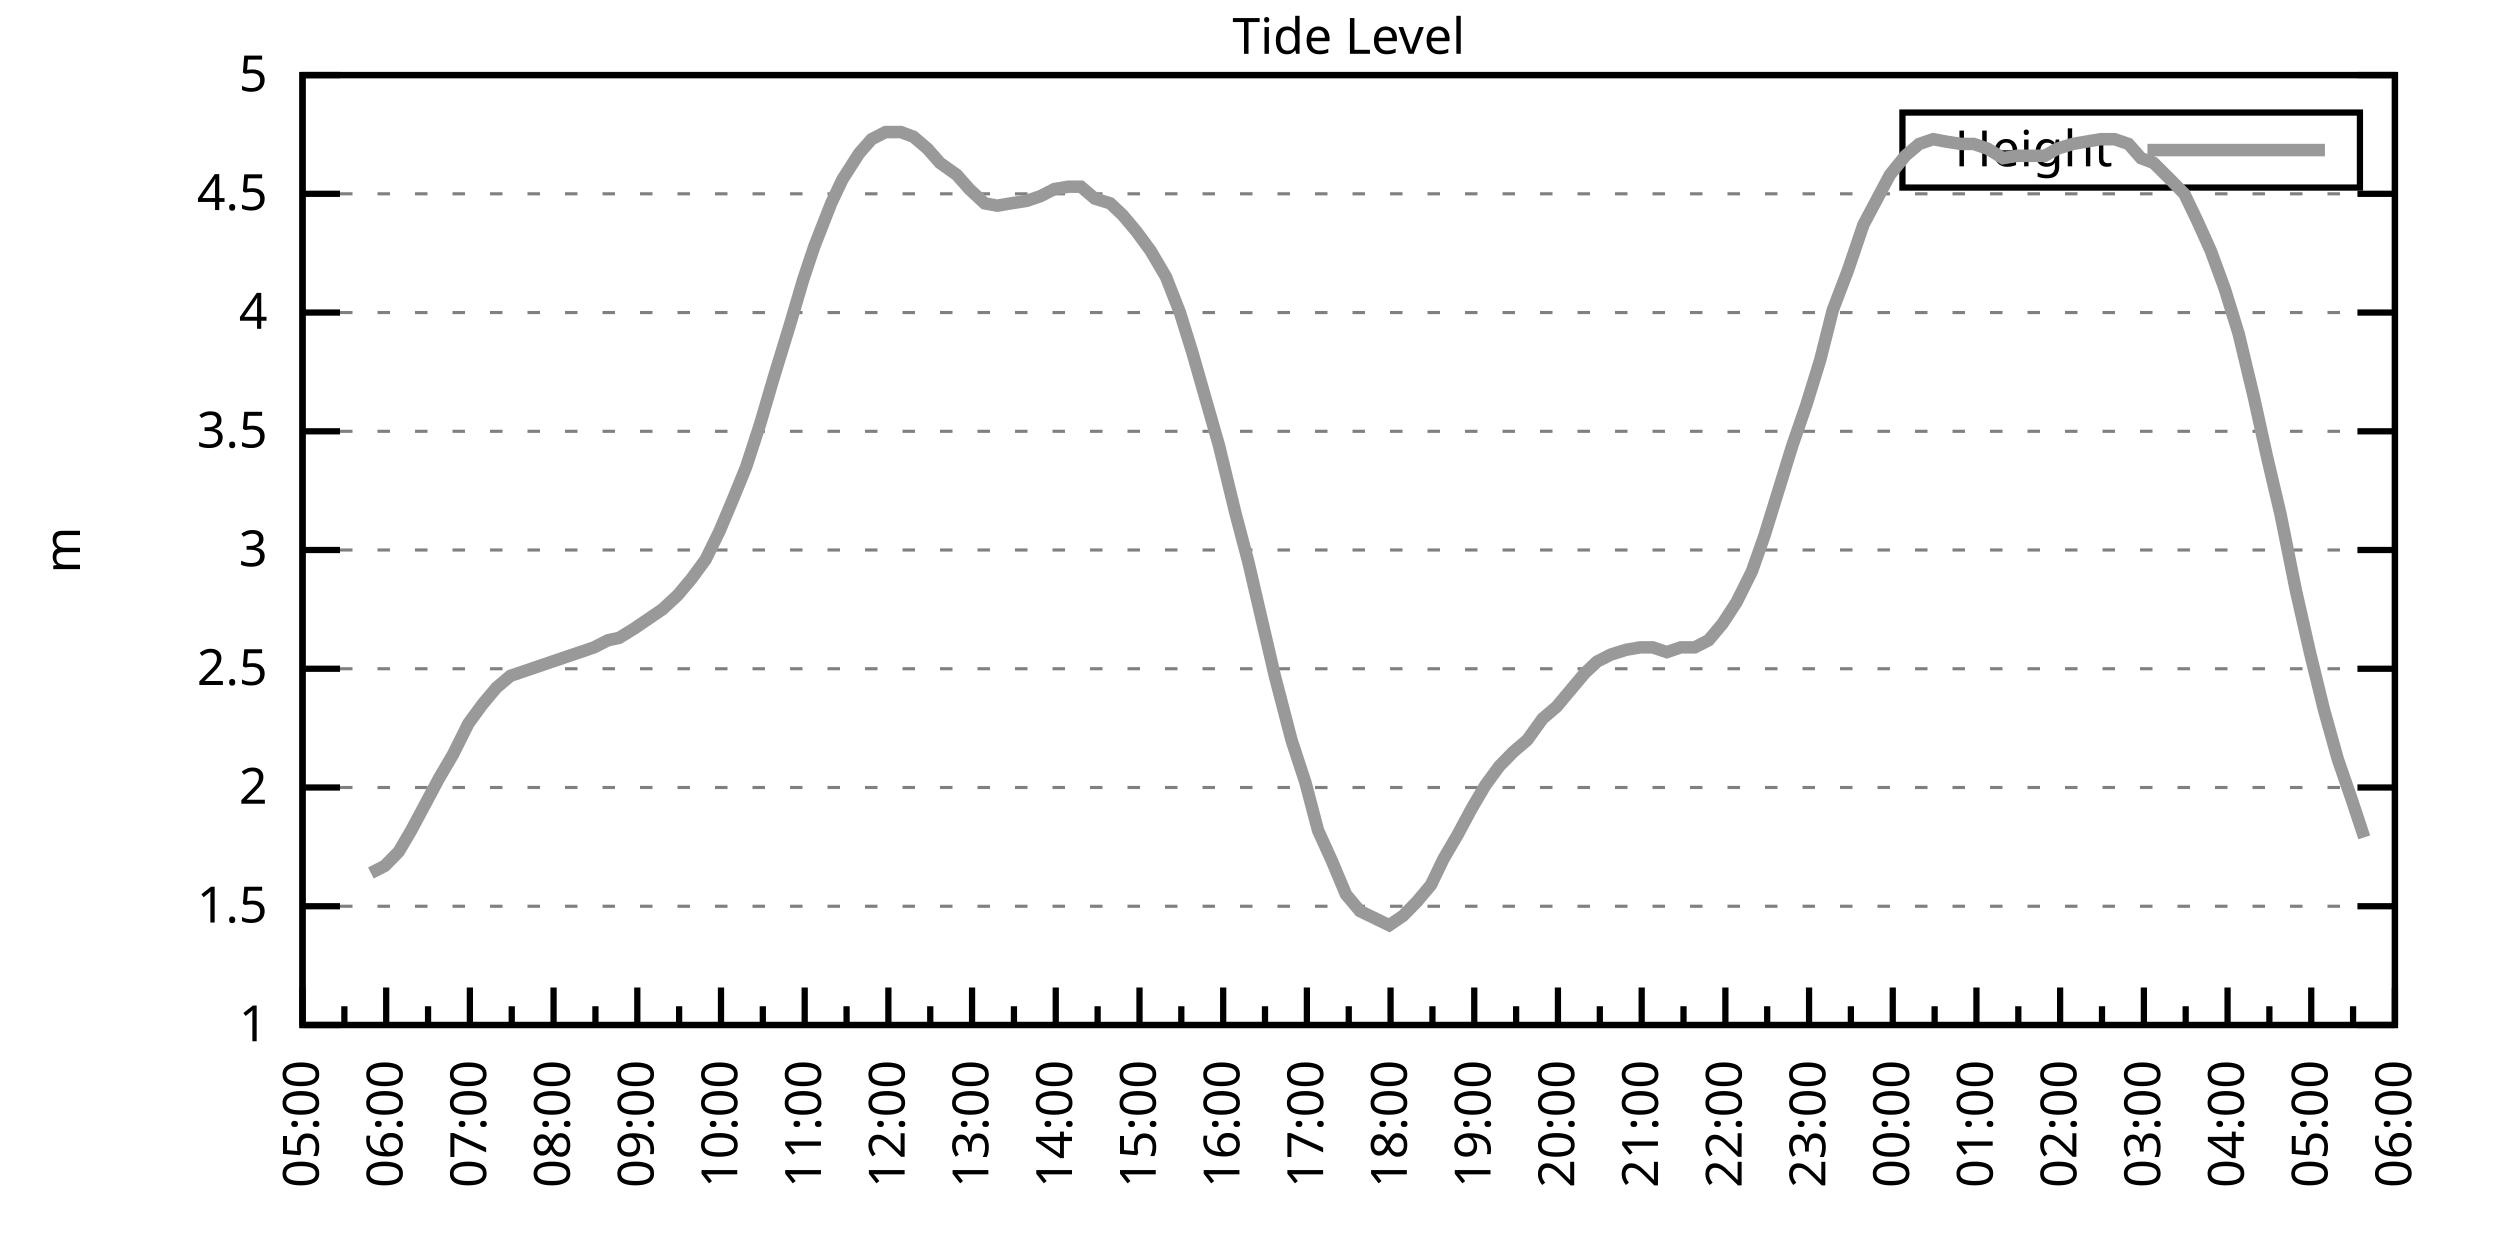
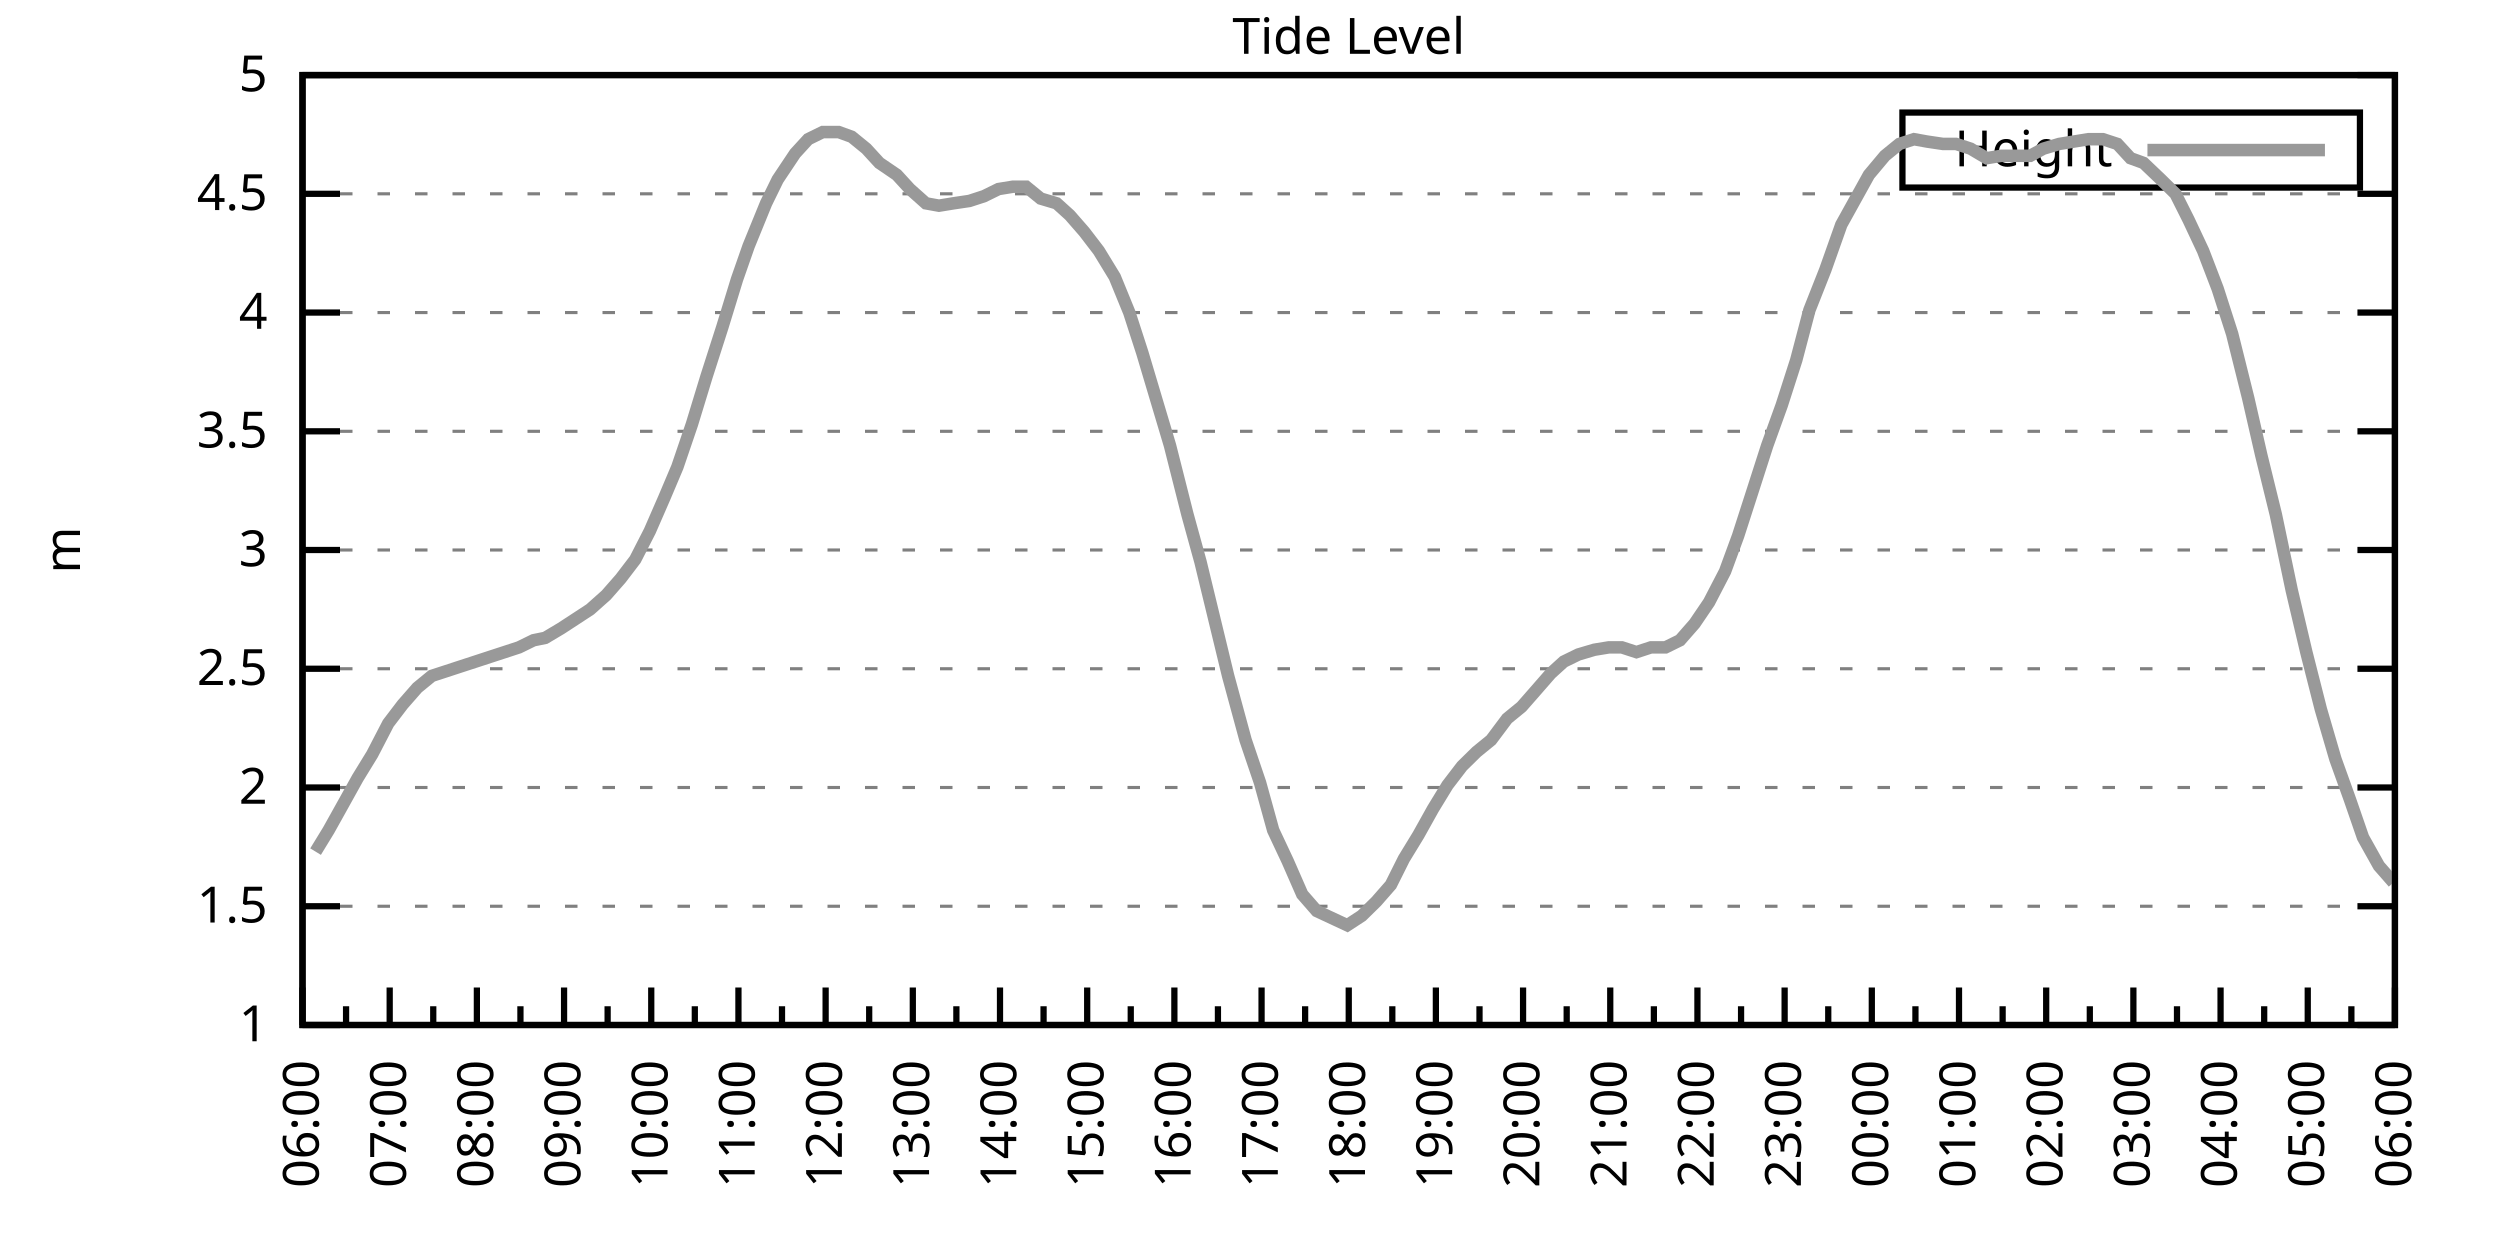
<svg xmlns="http://www.w3.org/2000/svg" xmlns:xlink="http://www.w3.org/1999/xlink" width="400" height="200" viewBox="0 0 400 200">
  <g id="gnuplot_canvas">
    <rect x="0" y="0" width="400" height="200" fill="none" />
    <defs>
      <circle id="gpDot" r="0.5" stroke-width="0.5" stroke="currentColor" />
      <path id="gpPt0" stroke-width="0.333" stroke="currentColor" d="M-1,0 h2 M0,-1 v2" />
      <path id="gpPt1" stroke-width="0.333" stroke="currentColor" d="M-1,-1 L1,1 M1,-1 L-1,1" />
      <path id="gpPt2" stroke-width="0.333" stroke="currentColor" d="M-1,0 L1,0 M0,-1 L0,1 M-1,-1 L1,1 M-1,1 L1,-1" />
      <rect id="gpPt3" stroke-width="0.333" stroke="currentColor" x="-1" y="-1" width="2" height="2" />
      <rect id="gpPt4" stroke-width="0.333" stroke="currentColor" fill="currentColor" x="-1" y="-1" width="2" height="2" />
      <circle id="gpPt5" stroke-width="0.333" stroke="currentColor" cx="0" cy="0" r="1" />
      <use xlink:href="#gpPt5" id="gpPt6" fill="currentColor" stroke="none" />
      <path id="gpPt7" stroke-width="0.333" stroke="currentColor" d="M0,-1.33 L-1.33,0.67 L1.33,0.67 z" />
      <use xlink:href="#gpPt7" id="gpPt8" fill="currentColor" stroke="none" />
      <use xlink:href="#gpPt7" id="gpPt9" stroke="currentColor" transform="rotate(180)" />
      <use xlink:href="#gpPt9" id="gpPt10" fill="currentColor" stroke="none" />
      <use xlink:href="#gpPt3" id="gpPt11" stroke="currentColor" transform="rotate(45)" />
      <use xlink:href="#gpPt11" id="gpPt12" fill="currentColor" stroke="none" />
      <path id="gpPt13" stroke-width="0.333" stroke="currentColor" d="M0,1.330 L1.265,0.411 L0.782,-1.067 L-0.782,-1.076 L-1.265,0.411 z" />
      <use xlink:href="#gpPt13" id="gpPt14" fill="currentColor" stroke="none" />
      <filter id="textbox" filterUnits="objectBoundingBox" x="0" y="0" height="1" width="1">
        <feFlood flood-color="white" flood-opacity="1" result="bgnd" />
        <feComposite in="SourceGraphic" in2="bgnd" operator="atop" />
      </filter>
      <filter id="greybox" filterUnits="objectBoundingBox" x="0" y="0" height="1" width="1">
        <feFlood flood-color="lightgrey" flood-opacity="1" result="grey" />
        <feComposite in="SourceGraphic" in2="grey" operator="atop" />
      </filter>
    </defs>
    <g fill="none" color="white" stroke="currentColor" stroke-width="1.00" stroke-linecap="butt" stroke-linejoin="miter">
</g>
    <g fill="none" color="black" stroke="currentColor" stroke-width="1.00" stroke-linecap="butt" stroke-linejoin="miter">
      <g stroke="none" shape-rendering="crispEdges">
        <polygon fill="rgb(255, 255, 255)" points="48.40,164.00 383.18,164.00 383.18,12.02 48.40,12.02 " />
      </g>
    </g>
    <g fill="none" color="black" stroke="currentColor" stroke-width="1.00" stroke-linecap="butt" stroke-linejoin="miter">
</g>
    <g fill="none" color="black" stroke="black" stroke-width="0.50" stroke-linecap="butt" stroke-linejoin="miter">
</g>
    <g fill="none" color="gray" stroke="currentColor" stroke-width="0.50" stroke-linecap="butt" stroke-linejoin="miter">
      <path stroke="gray" stroke-dasharray="2,4" class="gridline" d="M48.40,164.00 L383.19,164.00  " />
    </g>
    <g fill="none" color="gray" stroke="gray" stroke-width="1.00" stroke-linecap="butt" stroke-linejoin="miter">
</g>
    <g fill="none" color="black" stroke="currentColor" stroke-width="1.00" stroke-linecap="butt" stroke-linejoin="miter">
      <path stroke="black" d="M48.40,164.00 L54.40,164.00 M383.19,164.00 L377.19,164.00  " />
      <g transform="translate(42.80,166.60)" stroke="none" fill="black" font-family="Sans" font-size="8.00" text-anchor="end">
        <text>
          <tspan font-family="Sans"> 1</tspan>
        </text>
      </g>
    </g>
    <g fill="none" color="black" stroke="currentColor" stroke-width="1.00" stroke-linecap="butt" stroke-linejoin="miter">
</g>
    <g fill="none" color="black" stroke="black" stroke-width="0.50" stroke-linecap="butt" stroke-linejoin="miter">
</g>
    <g fill="none" color="gray" stroke="currentColor" stroke-width="0.50" stroke-linecap="butt" stroke-linejoin="miter">
      <path stroke="gray" stroke-dasharray="2,4" class="gridline" d="M48.40,145.00 L383.19,145.00  " />
    </g>
    <g fill="none" color="gray" stroke="gray" stroke-width="1.00" stroke-linecap="butt" stroke-linejoin="miter">
</g>
    <g fill="none" color="black" stroke="currentColor" stroke-width="1.00" stroke-linecap="butt" stroke-linejoin="miter">
      <path stroke="black" d="M48.40,145.00 L54.40,145.00 M383.19,145.00 L377.19,145.00  " />
      <g transform="translate(42.80,147.60)" stroke="none" fill="black" font-family="Sans" font-size="8.00" text-anchor="end">
        <text>
          <tspan font-family="Sans"> 1.5</tspan>
        </text>
      </g>
    </g>
    <g fill="none" color="black" stroke="currentColor" stroke-width="1.00" stroke-linecap="butt" stroke-linejoin="miter">
</g>
    <g fill="none" color="black" stroke="black" stroke-width="0.50" stroke-linecap="butt" stroke-linejoin="miter">
</g>
    <g fill="none" color="gray" stroke="currentColor" stroke-width="0.50" stroke-linecap="butt" stroke-linejoin="miter">
      <path stroke="gray" stroke-dasharray="2,4" class="gridline" d="M48.40,126.00 L383.19,126.00  " />
    </g>
    <g fill="none" color="gray" stroke="gray" stroke-width="1.00" stroke-linecap="butt" stroke-linejoin="miter">
</g>
    <g fill="none" color="black" stroke="currentColor" stroke-width="1.00" stroke-linecap="butt" stroke-linejoin="miter">
      <path stroke="black" d="M48.40,126.00 L54.40,126.00 M383.19,126.00 L377.19,126.00  " />
      <g transform="translate(42.80,128.60)" stroke="none" fill="black" font-family="Sans" font-size="8.00" text-anchor="end">
        <text>
          <tspan font-family="Sans"> 2</tspan>
        </text>
      </g>
    </g>
    <g fill="none" color="black" stroke="currentColor" stroke-width="1.00" stroke-linecap="butt" stroke-linejoin="miter">
</g>
    <g fill="none" color="black" stroke="black" stroke-width="0.50" stroke-linecap="butt" stroke-linejoin="miter">
</g>
    <g fill="none" color="gray" stroke="currentColor" stroke-width="0.50" stroke-linecap="butt" stroke-linejoin="miter">
      <path stroke="gray" stroke-dasharray="2,4" class="gridline" d="M48.40,107.00 L383.19,107.00  " />
    </g>
    <g fill="none" color="gray" stroke="gray" stroke-width="1.00" stroke-linecap="butt" stroke-linejoin="miter">
</g>
    <g fill="none" color="black" stroke="currentColor" stroke-width="1.00" stroke-linecap="butt" stroke-linejoin="miter">
      <path stroke="black" d="M48.40,107.00 L54.40,107.00 M383.19,107.00 L377.19,107.00  " />
      <g transform="translate(42.80,109.60)" stroke="none" fill="black" font-family="Sans" font-size="8.00" text-anchor="end">
        <text>
          <tspan font-family="Sans"> 2.5</tspan>
        </text>
      </g>
    </g>
    <g fill="none" color="black" stroke="currentColor" stroke-width="1.00" stroke-linecap="butt" stroke-linejoin="miter">
</g>
    <g fill="none" color="black" stroke="black" stroke-width="0.50" stroke-linecap="butt" stroke-linejoin="miter">
</g>
    <g fill="none" color="gray" stroke="currentColor" stroke-width="0.50" stroke-linecap="butt" stroke-linejoin="miter">
      <path stroke="gray" stroke-dasharray="2,4" class="gridline" d="M48.40,88.00 L383.19,88.00  " />
    </g>
    <g fill="none" color="gray" stroke="gray" stroke-width="1.00" stroke-linecap="butt" stroke-linejoin="miter">
</g>
    <g fill="none" color="black" stroke="currentColor" stroke-width="1.00" stroke-linecap="butt" stroke-linejoin="miter">
      <path stroke="black" d="M48.40,88.00 L54.40,88.00 M383.19,88.00 L377.19,88.00  " />
      <g transform="translate(42.80,90.60)" stroke="none" fill="black" font-family="Sans" font-size="8.00" text-anchor="end">
        <text>
          <tspan font-family="Sans"> 3</tspan>
        </text>
      </g>
    </g>
    <g fill="none" color="black" stroke="currentColor" stroke-width="1.00" stroke-linecap="butt" stroke-linejoin="miter">
</g>
    <g fill="none" color="black" stroke="black" stroke-width="0.50" stroke-linecap="butt" stroke-linejoin="miter">
</g>
    <g fill="none" color="gray" stroke="currentColor" stroke-width="0.50" stroke-linecap="butt" stroke-linejoin="miter">
      <path stroke="gray" stroke-dasharray="2,4" class="gridline" d="M48.40,69.01 L383.19,69.01  " />
    </g>
    <g fill="none" color="gray" stroke="gray" stroke-width="1.00" stroke-linecap="butt" stroke-linejoin="miter">
</g>
    <g fill="none" color="black" stroke="currentColor" stroke-width="1.00" stroke-linecap="butt" stroke-linejoin="miter">
      <path stroke="black" d="M48.40,69.01 L54.40,69.01 M383.19,69.01 L377.19,69.01  " />
      <g transform="translate(42.80,71.61)" stroke="none" fill="black" font-family="Sans" font-size="8.00" text-anchor="end">
        <text>
          <tspan font-family="Sans"> 3.5</tspan>
        </text>
      </g>
    </g>
    <g fill="none" color="black" stroke="currentColor" stroke-width="1.00" stroke-linecap="butt" stroke-linejoin="miter">
</g>
    <g fill="none" color="black" stroke="black" stroke-width="0.50" stroke-linecap="butt" stroke-linejoin="miter">
</g>
    <g fill="none" color="gray" stroke="currentColor" stroke-width="0.50" stroke-linecap="butt" stroke-linejoin="miter">
      <path stroke="gray" stroke-dasharray="2,4" class="gridline" d="M48.40,50.01 L383.19,50.01  " />
    </g>
    <g fill="none" color="gray" stroke="gray" stroke-width="1.00" stroke-linecap="butt" stroke-linejoin="miter">
</g>
    <g fill="none" color="black" stroke="currentColor" stroke-width="1.00" stroke-linecap="butt" stroke-linejoin="miter">
      <path stroke="black" d="M48.40,50.01 L54.40,50.01 M383.19,50.01 L377.19,50.01  " />
      <g transform="translate(42.80,52.61)" stroke="none" fill="black" font-family="Sans" font-size="8.00" text-anchor="end">
        <text>
          <tspan font-family="Sans"> 4</tspan>
        </text>
      </g>
    </g>
    <g fill="none" color="black" stroke="currentColor" stroke-width="1.00" stroke-linecap="butt" stroke-linejoin="miter">
</g>
    <g fill="none" color="black" stroke="black" stroke-width="0.50" stroke-linecap="butt" stroke-linejoin="miter">
</g>
    <g fill="none" color="gray" stroke="currentColor" stroke-width="0.50" stroke-linecap="butt" stroke-linejoin="miter">
      <path stroke="gray" stroke-dasharray="2,4" class="gridline" d="M48.40,31.01 L383.19,31.01  " />
    </g>
    <g fill="none" color="gray" stroke="gray" stroke-width="1.00" stroke-linecap="butt" stroke-linejoin="miter">
</g>
    <g fill="none" color="black" stroke="currentColor" stroke-width="1.00" stroke-linecap="butt" stroke-linejoin="miter">
      <path stroke="black" d="M48.40,31.01 L54.40,31.01 M383.19,31.01 L377.19,31.01  " />
      <g transform="translate(42.80,33.61)" stroke="none" fill="black" font-family="Sans" font-size="8.00" text-anchor="end">
        <text>
          <tspan font-family="Sans"> 4.5</tspan>
        </text>
      </g>
    </g>
    <g fill="none" color="black" stroke="currentColor" stroke-width="1.00" stroke-linecap="butt" stroke-linejoin="miter">
</g>
    <g fill="none" color="black" stroke="black" stroke-width="0.50" stroke-linecap="butt" stroke-linejoin="miter">
</g>
    <g fill="none" color="gray" stroke="currentColor" stroke-width="0.50" stroke-linecap="butt" stroke-linejoin="miter">
      <path stroke="gray" stroke-dasharray="2,4" class="gridline" d="M48.40,12.01 L383.19,12.01  " />
    </g>
    <g fill="none" color="gray" stroke="gray" stroke-width="1.00" stroke-linecap="butt" stroke-linejoin="miter">
</g>
    <g fill="none" color="black" stroke="currentColor" stroke-width="1.00" stroke-linecap="butt" stroke-linejoin="miter">
      <path stroke="black" d="M48.40,12.01 L54.40,12.01 M383.19,12.01 L377.19,12.01  " />
      <g transform="translate(42.80,14.61)" stroke="none" fill="black" font-family="Sans" font-size="8.00" text-anchor="end">
        <text>
          <tspan font-family="Sans"> 5</tspan>
        </text>
      </g>
    </g>
    <g fill="none" color="black" stroke="currentColor" stroke-width="1.00" stroke-linecap="butt" stroke-linejoin="miter">
      <path stroke="black" d="M48.40,164.00 L48.40,158.00  " />
      <g transform="translate(51.00,169.60) rotate(270)" stroke="none" fill="black" font-family="Sans" font-size="8.00" text-anchor="end">
        <text>
+           <tspan font-family="Sans">06:00</tspan>
+         </text>
+       </g>
+     </g>
+     <g fill="none" color="black" stroke="currentColor" stroke-width="1.00" stroke-linecap="butt" stroke-linejoin="miter">
+       <path stroke="black" d="M55.37,164.00 L55.37,161.00 M62.35,164.00 L62.35,158.00  " />
+       <g transform="translate(64.95,169.60) rotate(270)" stroke="none" fill="black" font-family="Sans" font-size="8.00" text-anchor="end">
+         <text>
+           <tspan font-family="Sans">07:00</tspan>
+         </text>
+       </g>
+     </g>
+     <g fill="none" color="black" stroke="currentColor" stroke-width="1.00" stroke-linecap="butt" stroke-linejoin="miter">
+       <path stroke="black" d="M69.32,164.00 L69.32,161.00 M76.30,164.00 L76.30,158.00  " />
+       <g transform="translate(78.90,169.60) rotate(270)" stroke="none" fill="black" font-family="Sans" font-size="8.00" text-anchor="end">
+         <text>
+           <tspan font-family="Sans">08:00</tspan>
+         </text>
+       </g>
+     </g>
+     <g fill="none" color="black" stroke="currentColor" stroke-width="1.00" stroke-linecap="butt" stroke-linejoin="miter">
+       <path stroke="black" d="M83.27,164.00 L83.27,161.00 M90.25,164.00 L90.25,158.00  " />
+       <g transform="translate(92.85,169.60) rotate(270)" stroke="none" fill="black" font-family="Sans" font-size="8.00" text-anchor="end">
+         <text>
+           <tspan font-family="Sans">09:00</tspan>
+         </text>
+       </g>
+     </g>
+     <g fill="none" color="black" stroke="currentColor" stroke-width="1.00" stroke-linecap="butt" stroke-linejoin="miter">
+       <path stroke="black" d="M97.22,164.00 L97.22,161.00 M104.20,164.00 L104.20,158.00  " />
+       <g transform="translate(106.80,169.60) rotate(270)" stroke="none" fill="black" font-family="Sans" font-size="8.00" text-anchor="end">
+         <text>
+           <tspan font-family="Sans">10:00</tspan>
+         </text>
+       </g>
+     </g>
+     <g fill="none" color="black" stroke="currentColor" stroke-width="1.00" stroke-linecap="butt" stroke-linejoin="miter">
+       <path stroke="black" d="M111.17,164.00 L111.17,161.00 M118.15,164.00 L118.15,158.00  " />
+       <g transform="translate(120.75,169.60) rotate(270)" stroke="none" fill="black" font-family="Sans" font-size="8.00" text-anchor="end">
+         <text>
+           <tspan font-family="Sans">11:00</tspan>
+         </text>
+       </g>
+     </g>
+     <g fill="none" color="black" stroke="currentColor" stroke-width="1.00" stroke-linecap="butt" stroke-linejoin="miter">
+       <path stroke="black" d="M125.12,164.00 L125.12,161.00 M132.10,164.00 L132.10,158.00  " />
+       <g transform="translate(134.70,169.60) rotate(270)" stroke="none" fill="black" font-family="Sans" font-size="8.00" text-anchor="end">
+         <text>
+           <tspan font-family="Sans">12:00</tspan>
+         </text>
+       </g>
+     </g>
+     <g fill="none" color="black" stroke="currentColor" stroke-width="1.00" stroke-linecap="butt" stroke-linejoin="miter">
+       <path stroke="black" d="M139.07,164.00 L139.07,161.00 M146.05,164.00 L146.05,158.00  " />
+       <g transform="translate(148.65,169.60) rotate(270)" stroke="none" fill="black" font-family="Sans" font-size="8.00" text-anchor="end">
+         <text>
+           <tspan font-family="Sans">13:00</tspan>
+         </text>
+       </g>
+     </g>
+     <g fill="none" color="black" stroke="currentColor" stroke-width="1.00" stroke-linecap="butt" stroke-linejoin="miter">
+       <path stroke="black" d="M153.02,164.00 L153.02,161.00 M160.00,164.00 L160.00,158.00  " />
+       <g transform="translate(162.60,169.60) rotate(270)" stroke="none" fill="black" font-family="Sans" font-size="8.00" text-anchor="end">
+         <text>
+           <tspan font-family="Sans">14:00</tspan>
+         </text>
+       </g>
+     </g>
+     <g fill="none" color="black" stroke="currentColor" stroke-width="1.00" stroke-linecap="butt" stroke-linejoin="miter">
+       <path stroke="black" d="M166.97,164.00 L166.97,161.00 M173.95,164.00 L173.95,158.00  " />
+       <g transform="translate(176.55,169.60) rotate(270)" stroke="none" fill="black" font-family="Sans" font-size="8.00" text-anchor="end">
+         <text>
+           <tspan font-family="Sans">15:00</tspan>
+         </text>
+       </g>
+     </g>
+     <g fill="none" color="black" stroke="currentColor" stroke-width="1.00" stroke-linecap="butt" stroke-linejoin="miter">
+       <path stroke="black" d="M180.92,164.00 L180.92,161.00 M187.90,164.00 L187.90,158.00  " />
+       <g transform="translate(190.50,169.60) rotate(270)" stroke="none" fill="black" font-family="Sans" font-size="8.00" text-anchor="end">
+         <text>
+           <tspan font-family="Sans">16:00</tspan>
+         </text>
+       </g>
+     </g>
+     <g fill="none" color="black" stroke="currentColor" stroke-width="1.00" stroke-linecap="butt" stroke-linejoin="miter">
+       <path stroke="black" d="M194.87,164.00 L194.87,161.00 M201.85,164.00 L201.85,158.00  " />
+       <g transform="translate(204.45,169.60) rotate(270)" stroke="none" fill="black" font-family="Sans" font-size="8.00" text-anchor="end">
+         <text>
+           <tspan font-family="Sans">17:00</tspan>
+         </text>
+       </g>
+     </g>
+     <g fill="none" color="black" stroke="currentColor" stroke-width="1.00" stroke-linecap="butt" stroke-linejoin="miter">
+       <path stroke="black" d="M208.82,164.00 L208.82,161.00 M215.80,164.00 L215.80,158.00  " />
+       <g transform="translate(218.40,169.60) rotate(270)" stroke="none" fill="black" font-family="Sans" font-size="8.00" text-anchor="end">
+         <text>
+           <tspan font-family="Sans">18:00</tspan>
+         </text>
+       </g>
+     </g>
+     <g fill="none" color="black" stroke="currentColor" stroke-width="1.00" stroke-linecap="butt" stroke-linejoin="miter">
+       <path stroke="black" d="M222.77,164.00 L222.77,161.00 M229.74,164.00 L229.74,158.00  " />
+       <g transform="translate(232.34,169.60) rotate(270)" stroke="none" fill="black" font-family="Sans" font-size="8.00" text-anchor="end">
+         <text>
+           <tspan font-family="Sans">19:00</tspan>
+         </text>
+       </g>
+     </g>
+     <g fill="none" color="black" stroke="currentColor" stroke-width="1.00" stroke-linecap="butt" stroke-linejoin="miter">
+       <path stroke="black" d="M236.72,164.00 L236.72,161.00 M243.69,164.00 L243.69,158.00  " />
+       <g transform="translate(246.29,169.60) rotate(270)" stroke="none" fill="black" font-family="Sans" font-size="8.00" text-anchor="end">
+         <text>
+           <tspan font-family="Sans">20:00</tspan>
+         </text>
+       </g>
+     </g>
+     <g fill="none" color="black" stroke="currentColor" stroke-width="1.00" stroke-linecap="butt" stroke-linejoin="miter">
+       <path stroke="black" d="M250.67,164.00 L250.67,161.00 M257.64,164.00 L257.64,158.00  " />
+       <g transform="translate(260.24,169.60) rotate(270)" stroke="none" fill="black" font-family="Sans" font-size="8.00" text-anchor="end">
+         <text>
+           <tspan font-family="Sans">21:00</tspan>
+         </text>
+       </g>
+     </g>
+     <g fill="none" color="black" stroke="currentColor" stroke-width="1.00" stroke-linecap="butt" stroke-linejoin="miter">
+       <path stroke="black" d="M264.62,164.00 L264.62,161.00 M271.59,164.00 L271.59,158.00  " />
+       <g transform="translate(274.19,169.60) rotate(270)" stroke="none" fill="black" font-family="Sans" font-size="8.00" text-anchor="end">
+         <text>
+           <tspan font-family="Sans">22:00</tspan>
+         </text>
+       </g>
+     </g>
+     <g fill="none" color="black" stroke="currentColor" stroke-width="1.00" stroke-linecap="butt" stroke-linejoin="miter">
+       <path stroke="black" d="M278.57,164.00 L278.57,161.00 M285.54,164.00 L285.54,158.00  " />
+       <g transform="translate(288.14,169.60) rotate(270)" stroke="none" fill="black" font-family="Sans" font-size="8.00" text-anchor="end">
+         <text>
+           <tspan font-family="Sans">23:00</tspan>
+         </text>
+       </g>
+     </g>
+     <g fill="none" color="black" stroke="currentColor" stroke-width="1.00" stroke-linecap="butt" stroke-linejoin="miter">
+       <path stroke="black" d="M292.52,164.00 L292.52,161.00 M299.49,164.00 L299.49,158.00  " />
+       <g transform="translate(302.09,169.60) rotate(270)" stroke="none" fill="black" font-family="Sans" font-size="8.00" text-anchor="end">
+         <text>
+           <tspan font-family="Sans">00:00</tspan>
+         </text>
+       </g>
+     </g>
+     <g fill="none" color="black" stroke="currentColor" stroke-width="1.00" stroke-linecap="butt" stroke-linejoin="miter">
+       <path stroke="black" d="M306.47,164.00 L306.47,161.00 M313.44,164.00 L313.44,158.00  " />
+       <g transform="translate(316.04,169.60) rotate(270)" stroke="none" fill="black" font-family="Sans" font-size="8.00" text-anchor="end">
+         <text>
+           <tspan font-family="Sans">01:00</tspan>
+         </text>
+       </g>
+     </g>
+     <g fill="none" color="black" stroke="currentColor" stroke-width="1.00" stroke-linecap="butt" stroke-linejoin="miter">
+       <path stroke="black" d="M320.42,164.00 L320.42,161.00 M327.39,164.00 L327.39,158.00  " />
+       <g transform="translate(329.99,169.60) rotate(270)" stroke="none" fill="black" font-family="Sans" font-size="8.00" text-anchor="end">
+         <text>
+           <tspan font-family="Sans">02:00</tspan>
+         </text>
+       </g>
+     </g>
+     <g fill="none" color="black" stroke="currentColor" stroke-width="1.00" stroke-linecap="butt" stroke-linejoin="miter">
+       <path stroke="black" d="M334.37,164.00 L334.37,161.00 M341.34,164.00 L341.34,158.00  " />
+       <g transform="translate(343.94,169.60) rotate(270)" stroke="none" fill="black" font-family="Sans" font-size="8.00" text-anchor="end">
+         <text>
+           <tspan font-family="Sans">03:00</tspan>
+         </text>
+       </g>
+     </g>
+     <g fill="none" color="black" stroke="currentColor" stroke-width="1.00" stroke-linecap="butt" stroke-linejoin="miter">
+       <path stroke="black" d="M348.32,164.00 L348.32,161.00 M355.29,164.00 L355.29,158.00  " />
+       <g transform="translate(357.89,169.60) rotate(270)" stroke="none" fill="black" font-family="Sans" font-size="8.00" text-anchor="end">
+         <text>
+           <tspan font-family="Sans">04:00</tspan>
+         </text>
+       </g>
+     </g>
+     <g fill="none" color="black" stroke="currentColor" stroke-width="1.00" stroke-linecap="butt" stroke-linejoin="miter">
+       <path stroke="black" d="M362.27,164.00 L362.27,161.00 M369.24,164.00 L369.24,158.00  " />
+       <g transform="translate(371.84,169.60) rotate(270)" stroke="none" fill="black" font-family="Sans" font-size="8.00" text-anchor="end">
+         <text>
          <tspan font-family="Sans">05:00</tspan>
        </text>
      </g>
    </g>
    <g fill="none" color="black" stroke="currentColor" stroke-width="1.00" stroke-linecap="butt" stroke-linejoin="miter">
-       <path stroke="black" d="M55.10,164.00 L55.10,161.00 M61.79,164.00 L61.79,158.00  " />
-       <g transform="translate(64.39,169.60) rotate(270)" stroke="none" fill="black" font-family="Sans" font-size="8.00" text-anchor="end">
-         <text>
-           <tspan font-family="Sans">06:00</tspan>
-         </text>
-       </g>
-     </g>
-     <g fill="none" color="black" stroke="currentColor" stroke-width="1.00" stroke-linecap="butt" stroke-linejoin="miter">
-       <path stroke="black" d="M68.49,164.00 L68.49,161.00 M75.18,164.00 L75.18,158.00  " />
-       <g transform="translate(77.78,169.60) rotate(270)" stroke="none" fill="black" font-family="Sans" font-size="8.00" text-anchor="end">
-         <text>
-           <tspan font-family="Sans">07:00</tspan>
-         </text>
-       </g>
-     </g>
-     <g fill="none" color="black" stroke="currentColor" stroke-width="1.00" stroke-linecap="butt" stroke-linejoin="miter">
-       <path stroke="black" d="M81.88,164.00 L81.88,161.00 M88.57,164.00 L88.57,158.00  " />
-       <g transform="translate(91.17,169.60) rotate(270)" stroke="none" fill="black" font-family="Sans" font-size="8.00" text-anchor="end">
-         <text>
-           <tspan font-family="Sans">08:00</tspan>
-         </text>
-       </g>
-     </g>
-     <g fill="none" color="black" stroke="currentColor" stroke-width="1.00" stroke-linecap="butt" stroke-linejoin="miter">
-       <path stroke="black" d="M95.27,164.00 L95.27,161.00 M101.97,164.00 L101.97,158.00  " />
-       <g transform="translate(104.57,169.60) rotate(270)" stroke="none" fill="black" font-family="Sans" font-size="8.00" text-anchor="end">
-         <text>
-           <tspan font-family="Sans">09:00</tspan>
-         </text>
-       </g>
-     </g>
-     <g fill="none" color="black" stroke="currentColor" stroke-width="1.00" stroke-linecap="butt" stroke-linejoin="miter">
-       <path stroke="black" d="M108.66,164.00 L108.66,161.00 M115.36,164.00 L115.36,158.00  " />
-       <g transform="translate(117.96,169.60) rotate(270)" stroke="none" fill="black" font-family="Sans" font-size="8.00" text-anchor="end">
-         <text>
-           <tspan font-family="Sans">10:00</tspan>
-         </text>
-       </g>
-     </g>
-     <g fill="none" color="black" stroke="currentColor" stroke-width="1.00" stroke-linecap="butt" stroke-linejoin="miter">
-       <path stroke="black" d="M122.05,164.00 L122.05,161.00 M128.75,164.00 L128.75,158.00  " />
-       <g transform="translate(131.35,169.60) rotate(270)" stroke="none" fill="black" font-family="Sans" font-size="8.00" text-anchor="end">
-         <text>
-           <tspan font-family="Sans">11:00</tspan>
-         </text>
-       </g>
-     </g>
-     <g fill="none" color="black" stroke="currentColor" stroke-width="1.00" stroke-linecap="butt" stroke-linejoin="miter">
-       <path stroke="black" d="M135.45,164.00 L135.45,161.00 M142.14,164.00 L142.14,158.00  " />
-       <g transform="translate(144.74,169.60) rotate(270)" stroke="none" fill="black" font-family="Sans" font-size="8.00" text-anchor="end">
-         <text>
-           <tspan font-family="Sans">12:00</tspan>
-         </text>
-       </g>
-     </g>
-     <g fill="none" color="black" stroke="currentColor" stroke-width="1.00" stroke-linecap="butt" stroke-linejoin="miter">
-       <path stroke="black" d="M148.84,164.00 L148.84,161.00 M155.53,164.00 L155.53,158.00  " />
-       <g transform="translate(158.13,169.60) rotate(270)" stroke="none" fill="black" font-family="Sans" font-size="8.00" text-anchor="end">
-         <text>
-           <tspan font-family="Sans">13:00</tspan>
-         </text>
-       </g>
-     </g>
-     <g fill="none" color="black" stroke="currentColor" stroke-width="1.00" stroke-linecap="butt" stroke-linejoin="miter">
-       <path stroke="black" d="M162.23,164.00 L162.23,161.00 M168.92,164.00 L168.92,158.00  " />
-       <g transform="translate(171.52,169.60) rotate(270)" stroke="none" fill="black" font-family="Sans" font-size="8.00" text-anchor="end">
-         <text>
-           <tspan font-family="Sans">14:00</tspan>
-         </text>
-       </g>
-     </g>
-     <g fill="none" color="black" stroke="currentColor" stroke-width="1.00" stroke-linecap="butt" stroke-linejoin="miter">
-       <path stroke="black" d="M175.62,164.00 L175.62,161.00 M182.32,164.00 L182.32,158.00  " />
-       <g transform="translate(184.92,169.60) rotate(270)" stroke="none" fill="black" font-family="Sans" font-size="8.00" text-anchor="end">
-         <text>
-           <tspan font-family="Sans">15:00</tspan>
-         </text>
-       </g>
-     </g>
-     <g fill="none" color="black" stroke="currentColor" stroke-width="1.00" stroke-linecap="butt" stroke-linejoin="miter">
-       <path stroke="black" d="M189.01,164.00 L189.01,161.00 M195.71,164.00 L195.71,158.00  " />
-       <g transform="translate(198.31,169.60) rotate(270)" stroke="none" fill="black" font-family="Sans" font-size="8.00" text-anchor="end">
-         <text>
-           <tspan font-family="Sans">16:00</tspan>
-         </text>
-       </g>
-     </g>
-     <g fill="none" color="black" stroke="currentColor" stroke-width="1.00" stroke-linecap="butt" stroke-linejoin="miter">
-       <path stroke="black" d="M202.40,164.00 L202.40,161.00 M209.10,164.00 L209.10,158.00  " />
-       <g transform="translate(211.70,169.60) rotate(270)" stroke="none" fill="black" font-family="Sans" font-size="8.00" text-anchor="end">
-         <text>
-           <tspan font-family="Sans">17:00</tspan>
-         </text>
-       </g>
-     </g>
-     <g fill="none" color="black" stroke="currentColor" stroke-width="1.00" stroke-linecap="butt" stroke-linejoin="miter">
-       <path stroke="black" d="M215.80,164.00 L215.80,161.00 M222.49,164.00 L222.49,158.00  " />
-       <g transform="translate(225.09,169.60) rotate(270)" stroke="none" fill="black" font-family="Sans" font-size="8.00" text-anchor="end">
-         <text>
-           <tspan font-family="Sans">18:00</tspan>
-         </text>
-       </g>
-     </g>
-     <g fill="none" color="black" stroke="currentColor" stroke-width="1.00" stroke-linecap="butt" stroke-linejoin="miter">
-       <path stroke="black" d="M229.19,164.00 L229.19,161.00 M235.88,164.00 L235.88,158.00  " />
-       <g transform="translate(238.48,169.60) rotate(270)" stroke="none" fill="black" font-family="Sans" font-size="8.00" text-anchor="end">
-         <text>
-           <tspan font-family="Sans">19:00</tspan>
-         </text>
-       </g>
-     </g>
-     <g fill="none" color="black" stroke="currentColor" stroke-width="1.00" stroke-linecap="butt" stroke-linejoin="miter">
-       <path stroke="black" d="M242.58,164.00 L242.58,161.00 M249.27,164.00 L249.27,158.00  " />
-       <g transform="translate(251.87,169.60) rotate(270)" stroke="none" fill="black" font-family="Sans" font-size="8.00" text-anchor="end">
-         <text>
-           <tspan font-family="Sans">20:00</tspan>
-         </text>
-       </g>
-     </g>
-     <g fill="none" color="black" stroke="currentColor" stroke-width="1.00" stroke-linecap="butt" stroke-linejoin="miter">
-       <path stroke="black" d="M255.97,164.00 L255.97,161.00 M262.67,164.00 L262.67,158.00  " />
-       <g transform="translate(265.27,169.60) rotate(270)" stroke="none" fill="black" font-family="Sans" font-size="8.00" text-anchor="end">
-         <text>
-           <tspan font-family="Sans">21:00</tspan>
-         </text>
-       </g>
-     </g>
-     <g fill="none" color="black" stroke="currentColor" stroke-width="1.00" stroke-linecap="butt" stroke-linejoin="miter">
-       <path stroke="black" d="M269.36,164.00 L269.36,161.00 M276.06,164.00 L276.06,158.00  " />
-       <g transform="translate(278.66,169.60) rotate(270)" stroke="none" fill="black" font-family="Sans" font-size="8.00" text-anchor="end">
-         <text>
-           <tspan font-family="Sans">22:00</tspan>
-         </text>
-       </g>
-     </g>
-     <g fill="none" color="black" stroke="currentColor" stroke-width="1.00" stroke-linecap="butt" stroke-linejoin="miter">
-       <path stroke="black" d="M282.75,164.00 L282.75,161.00 M289.45,164.00 L289.45,158.00  " />
-       <g transform="translate(292.05,169.60) rotate(270)" stroke="none" fill="black" font-family="Sans" font-size="8.00" text-anchor="end">
-         <text>
-           <tspan font-family="Sans">23:00</tspan>
-         </text>
-       </g>
-     </g>
-     <g fill="none" color="black" stroke="currentColor" stroke-width="1.00" stroke-linecap="butt" stroke-linejoin="miter">
-       <path stroke="black" d="M296.14,164.00 L296.14,161.00 M302.84,164.00 L302.84,158.00  " />
-       <g transform="translate(305.44,169.60) rotate(270)" stroke="none" fill="black" font-family="Sans" font-size="8.00" text-anchor="end">
-         <text>
-           <tspan font-family="Sans">00:00</tspan>
-         </text>
-       </g>
-     </g>
-     <g fill="none" color="black" stroke="currentColor" stroke-width="1.00" stroke-linecap="butt" stroke-linejoin="miter">
-       <path stroke="black" d="M309.54,164.00 L309.54,161.00 M316.23,164.00 L316.23,158.00  " />
-       <g transform="translate(318.83,169.60) rotate(270)" stroke="none" fill="black" font-family="Sans" font-size="8.00" text-anchor="end">
-         <text>
-           <tspan font-family="Sans">01:00</tspan>
-         </text>
-       </g>
-     </g>
-     <g fill="none" color="black" stroke="currentColor" stroke-width="1.00" stroke-linecap="butt" stroke-linejoin="miter">
-       <path stroke="black" d="M322.93,164.00 L322.93,161.00 M329.62,164.00 L329.62,158.00  " />
-       <g transform="translate(332.22,169.60) rotate(270)" stroke="none" fill="black" font-family="Sans" font-size="8.00" text-anchor="end">
-         <text>
-           <tspan font-family="Sans">02:00</tspan>
-         </text>
-       </g>
-     </g>
-     <g fill="none" color="black" stroke="currentColor" stroke-width="1.00" stroke-linecap="butt" stroke-linejoin="miter">
-       <path stroke="black" d="M336.32,164.00 L336.32,161.00 M343.02,164.00 L343.02,158.00  " />
-       <g transform="translate(345.62,169.60) rotate(270)" stroke="none" fill="black" font-family="Sans" font-size="8.00" text-anchor="end">
-         <text>
-           <tspan font-family="Sans">03:00</tspan>
-         </text>
-       </g>
-     </g>
-     <g fill="none" color="black" stroke="currentColor" stroke-width="1.00" stroke-linecap="butt" stroke-linejoin="miter">
-       <path stroke="black" d="M349.71,164.00 L349.71,161.00 M356.41,164.00 L356.41,158.00  " />
-       <g transform="translate(359.01,169.60) rotate(270)" stroke="none" fill="black" font-family="Sans" font-size="8.00" text-anchor="end">
-         <text>
-           <tspan font-family="Sans">04:00</tspan>
-         </text>
-       </g>
-     </g>
-     <g fill="none" color="black" stroke="currentColor" stroke-width="1.00" stroke-linecap="butt" stroke-linejoin="miter">
-       <path stroke="black" d="M363.10,164.00 L363.10,161.00 M369.80,164.00 L369.80,158.00  " />
-       <g transform="translate(372.40,169.60) rotate(270)" stroke="none" fill="black" font-family="Sans" font-size="8.00" text-anchor="end">
-         <text>
-           <tspan font-family="Sans">05:00</tspan>
-         </text>
-       </g>
-     </g>
-     <g fill="none" color="black" stroke="currentColor" stroke-width="1.00" stroke-linecap="butt" stroke-linejoin="miter">
-       <path stroke="black" d="M376.49,164.00 L376.49,161.00 M383.19,164.00 L383.19,158.00  " />
+       <path stroke="black" d="M376.22,164.00 L376.22,161.00 M383.19,164.00 L383.19,158.00  " />
      <g transform="translate(385.79,169.60) rotate(270)" stroke="none" fill="black" font-family="Sans" font-size="8.00" text-anchor="end">
        <text>
          <tspan font-family="Sans">06:00</tspan>
        </text>
      </g>
    </g>
    <g fill="none" color="black" stroke="currentColor" stroke-width="1.00" stroke-linecap="butt" stroke-linejoin="miter">
</g>
    <g fill="none" color="black" stroke="currentColor" stroke-width="1.00" stroke-linecap="butt" stroke-linejoin="miter">
      <path stroke="black" d="M48.40,12.01 L48.40,164.00 L383.19,164.00 L383.19,12.01 L48.40,12.01 Z  " />
    </g>
    <g fill="none" color="black" stroke="currentColor" stroke-width="1.00" stroke-linecap="butt" stroke-linejoin="miter">
      <g transform="translate(12.80,88.01) rotate(270)" stroke="none" fill="black" font-family="Sans" font-size="8.00" text-anchor="middle">
        <text>
          <tspan font-family="Sans">m</tspan>
        </text>
      </g>
    </g>
    <g fill="none" color="black" stroke="currentColor" stroke-width="1.00" stroke-linecap="butt" stroke-linejoin="miter">
</g>
    <g fill="none" color="black" stroke="currentColor" stroke-width="1.00" stroke-linecap="butt" stroke-linejoin="miter">
      <path stroke="black" d="M304.39,30.01 L304.39,18.01 L377.59,18.01 L377.59,30.01 L304.39,30.01 Z  " />
    </g>
    <g id="Tide_level_plot_1">
      <g fill="none" color="white" stroke="black" stroke-width="2.00" stroke-linecap="butt" stroke-linejoin="miter">
</g>
      <g fill="none" color="black" stroke="currentColor" stroke-width="2.00" stroke-linecap="butt" stroke-linejoin="miter">
        <g transform="translate(337.99,26.61)" stroke="none" fill="black" font-family="Sans" font-size="8.00" text-anchor="end">
          <text>
            <tspan font-family="Sans">Height</tspan>
          </text>
        </g>
      </g>
      <g fill="none" color="black" stroke="currentColor" stroke-width="2.00" stroke-linecap="butt" stroke-linejoin="miter">
-         <path stroke="rgb(153, 153, 153)" d="M343.59,24.01 L371.99,24.01 M59.34,139.68 L61.57,138.54 L63.80,136.26 L65.81,132.84 L68.04,128.66 L70.27,124.48   L72.50,120.68 L74.96,115.74 L77.19,112.70 L79.42,110.04 L81.66,108.14 L83.89,107.38 L86.12,106.62 L88.35,105.86   L90.58,105.10 L92.82,104.34 L95.05,103.58 L97.28,102.44 L99.06,102.06 L101.52,100.54 L103.75,99.02 L105.98,97.50   L108.44,95.22 L110.67,92.56 L112.90,89.52 L115.13,84.97 L117.37,79.65 L119.38,74.71 L121.61,67.87 L123.84,60.27   L126.29,52.29 L128.53,44.69 L130.31,39.37 L132.99,32.53 L134.78,28.73 L137.45,24.55 L139.46,22.27 L141.69,21.13   L144.15,21.13 L146.16,21.89 L148.39,23.79 L150.40,26.07 L153.08,27.97 L155.09,30.25 L157.54,32.53 L159.55,32.91   L161.78,32.53 L164.24,32.15 L166.47,31.39 L168.70,30.25 L170.93,29.87 L172.94,29.87 L175.17,31.77 L177.63,32.53   L179.64,34.43 L181.87,37.09 L184.10,40.13 L186.56,44.31 L188.79,50.01 L190.80,56.47 L195.04,71.29 L197.72,82.31   L199.73,89.90 L203.97,108.14 L206.64,118.40 L208.88,125.24 L210.88,132.84 L213.12,137.78 L215.35,143.10 L217.58,145.76   L222.27,148.04 L224.50,146.52 L226.73,144.24 L228.96,141.58 L230.97,137.40 L233.20,133.60 L235.44,129.42 L237.67,125.62   L239.90,122.58 L242.13,120.30 L244.36,118.40 L246.82,114.98 L249.05,113.08 L251.28,110.42 L253.51,107.76 L255.52,105.86   L257.76,104.72 L260.21,103.96 L262.44,103.58 L264.45,103.58 L266.68,104.34 L268.92,103.58 L271.15,103.58 L273.38,102.44   L275.61,99.78 L277.84,96.36 L280.30,91.42 L282.31,85.73 L284.54,78.51 L286.77,71.29 L289.00,64.83 L291.23,57.61   L293.24,49.63 L295.70,43.17 L298.15,35.95 L302.39,27.97 L304.85,24.93 L307.08,23.03 L309.31,22.27 L311.32,22.65   L313.78,23.03 L315.79,23.03 L318.02,23.79 L320.47,25.31 L322.70,24.93 L324.71,24.93 L327.17,24.93 L329.18,23.79   L331.63,23.03 L333.86,22.65 L336.10,22.27 L338.33,22.27 L340.56,23.03 L342.57,25.31 L344.58,26.07 L347.26,28.73   L349.49,31.01 L351.50,35.19 L353.73,40.13 L355.96,46.21 L358.19,53.43 L360.65,63.69 L362.66,72.81 L364.89,82.31   L367.34,94.46 L369.58,104.34 L371.81,113.46 L374.04,121.44 L376.27,127.90 L378.28,133.98  " />
+         <path stroke="rgb(153, 153, 153)" d="M343.59,24.01 L371.99,24.01 M50.49,136.26 L52.58,132.84 L54.91,128.66 L57.23,124.48 L59.56,120.68 L62.12,115.74   L64.44,112.70 L66.77,110.04 L69.09,108.14 L71.42,107.38 L73.74,106.62 L76.07,105.86 L78.39,105.10 L80.72,104.34   L83.04,103.58 L85.37,102.44 L87.23,102.06 L89.78,100.54 L92.11,99.02 L94.43,97.50 L96.99,95.22 L99.32,92.56   L101.64,89.52 L103.97,84.97 L106.29,79.65 L108.38,74.71 L110.71,67.87 L113.03,60.27 L115.59,52.29 L117.92,44.69   L119.78,39.37 L122.57,32.53 L124.43,28.73 L127.22,24.55 L129.31,22.27 L131.63,21.13 L134.19,21.13 L136.28,21.89   L138.61,23.79 L140.70,26.07 L143.49,27.97 L145.58,30.25 L148.14,32.53 L150.23,32.91 L152.56,32.53 L155.11,32.15   L157.44,31.39 L159.76,30.25 L162.09,29.87 L164.18,29.87 L166.51,31.77 L169.06,32.53 L171.16,34.43 L173.48,37.09   L175.81,40.13 L178.36,44.31 L180.69,50.01 L182.78,56.47 L187.20,71.29 L189.99,82.31 L192.08,89.90 L196.50,108.14   L199.29,118.40 L201.61,125.24 L203.71,132.84 L206.03,137.78 L208.36,143.10 L210.68,145.76 L215.56,148.04 L217.89,146.52   L220.21,144.24 L222.54,141.58 L224.63,137.40 L226.95,133.60 L229.28,129.42 L231.60,125.62 L233.93,122.58 L236.25,120.30   L238.58,118.40 L241.14,114.98 L243.46,113.08 L245.79,110.42 L248.11,107.76 L250.20,105.86 L252.53,104.72 L255.09,103.96   L257.41,103.58 L259.50,103.58 L261.83,104.34 L264.15,103.58 L266.48,103.58 L268.80,102.44 L271.13,99.78 L273.45,96.36   L276.01,91.42 L278.10,85.73 L280.43,78.51 L282.75,71.29 L285.08,64.83 L287.40,57.61 L289.50,49.63 L292.05,43.17   L294.61,35.95 L299.03,27.97 L301.58,24.93 L303.91,23.03 L306.23,22.27 L308.33,22.65 L310.88,23.03 L312.98,23.03   L315.30,23.79 L317.86,25.31 L320.18,24.93 L322.28,24.93 L324.83,24.93 L326.93,23.79 L329.48,23.03 L331.81,22.65   L334.13,22.27 L336.46,22.27 L338.78,23.03 L340.88,25.31 L342.97,26.07 L345.76,28.73 L348.08,31.01 L350.18,35.19   L352.50,40.13 L354.83,46.21 L357.15,53.43 L359.71,63.69 L361.80,72.81 L364.13,82.31 L366.68,94.46 L369.01,104.34   L371.33,113.46 L373.66,121.44 L375.98,127.90 L378.08,133.98 L380.63,138.54 L382.96,141.20  " />
      </g>
    </g>
    <g fill="none" color="black" stroke="currentColor" stroke-width="2.00" stroke-linecap="butt" stroke-linejoin="miter">
</g>
    <g fill="none" color="black" stroke="black" stroke-width="1.00" stroke-linecap="butt" stroke-linejoin="miter">
</g>
    <g fill="none" color="black" stroke="currentColor" stroke-width="1.00" stroke-linecap="butt" stroke-linejoin="miter">
      <path stroke="black" d="M48.40,12.01 L48.40,164.00 L383.19,164.00 L383.19,12.01 L48.40,12.01 Z  " />
    </g>
    <g fill="none" color="black" stroke="currentColor" stroke-width="1.00" stroke-linecap="butt" stroke-linejoin="miter">
      <g transform="translate(215.79,8.61)" stroke="none" fill="black" font-family="Sans" font-size="8.00" text-anchor="middle">
        <text>
          <tspan font-family="Sans">Tide Level</tspan>
        </text>
      </g>
    </g>
    <g fill="none" color="black" stroke="currentColor" stroke-width="1.00" stroke-linecap="butt" stroke-linejoin="miter">
</g>
  </g>
</svg>
